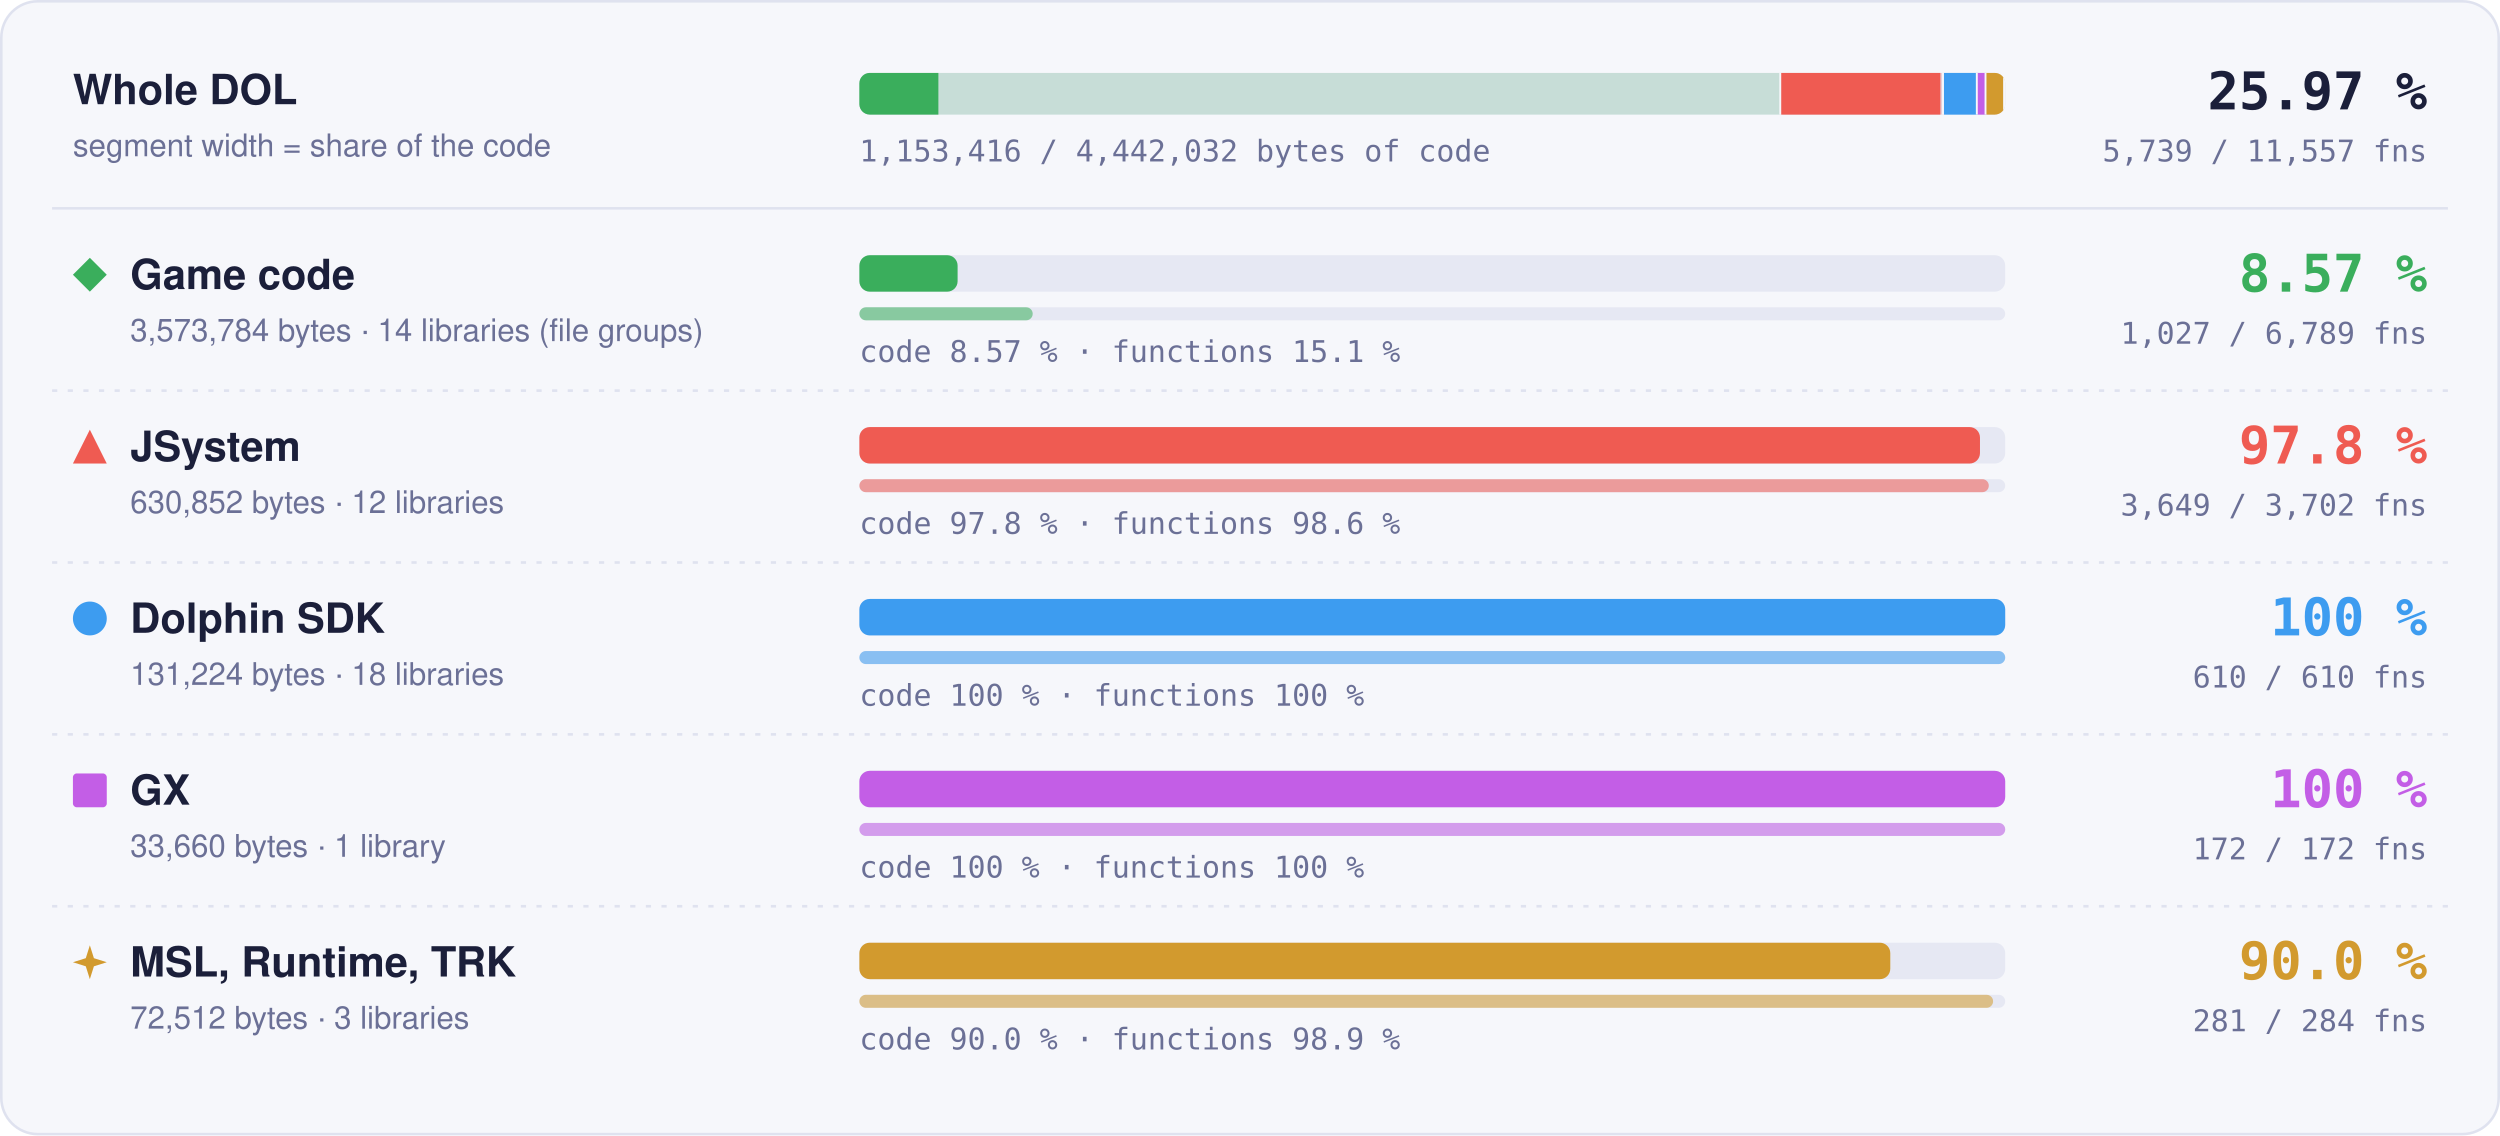
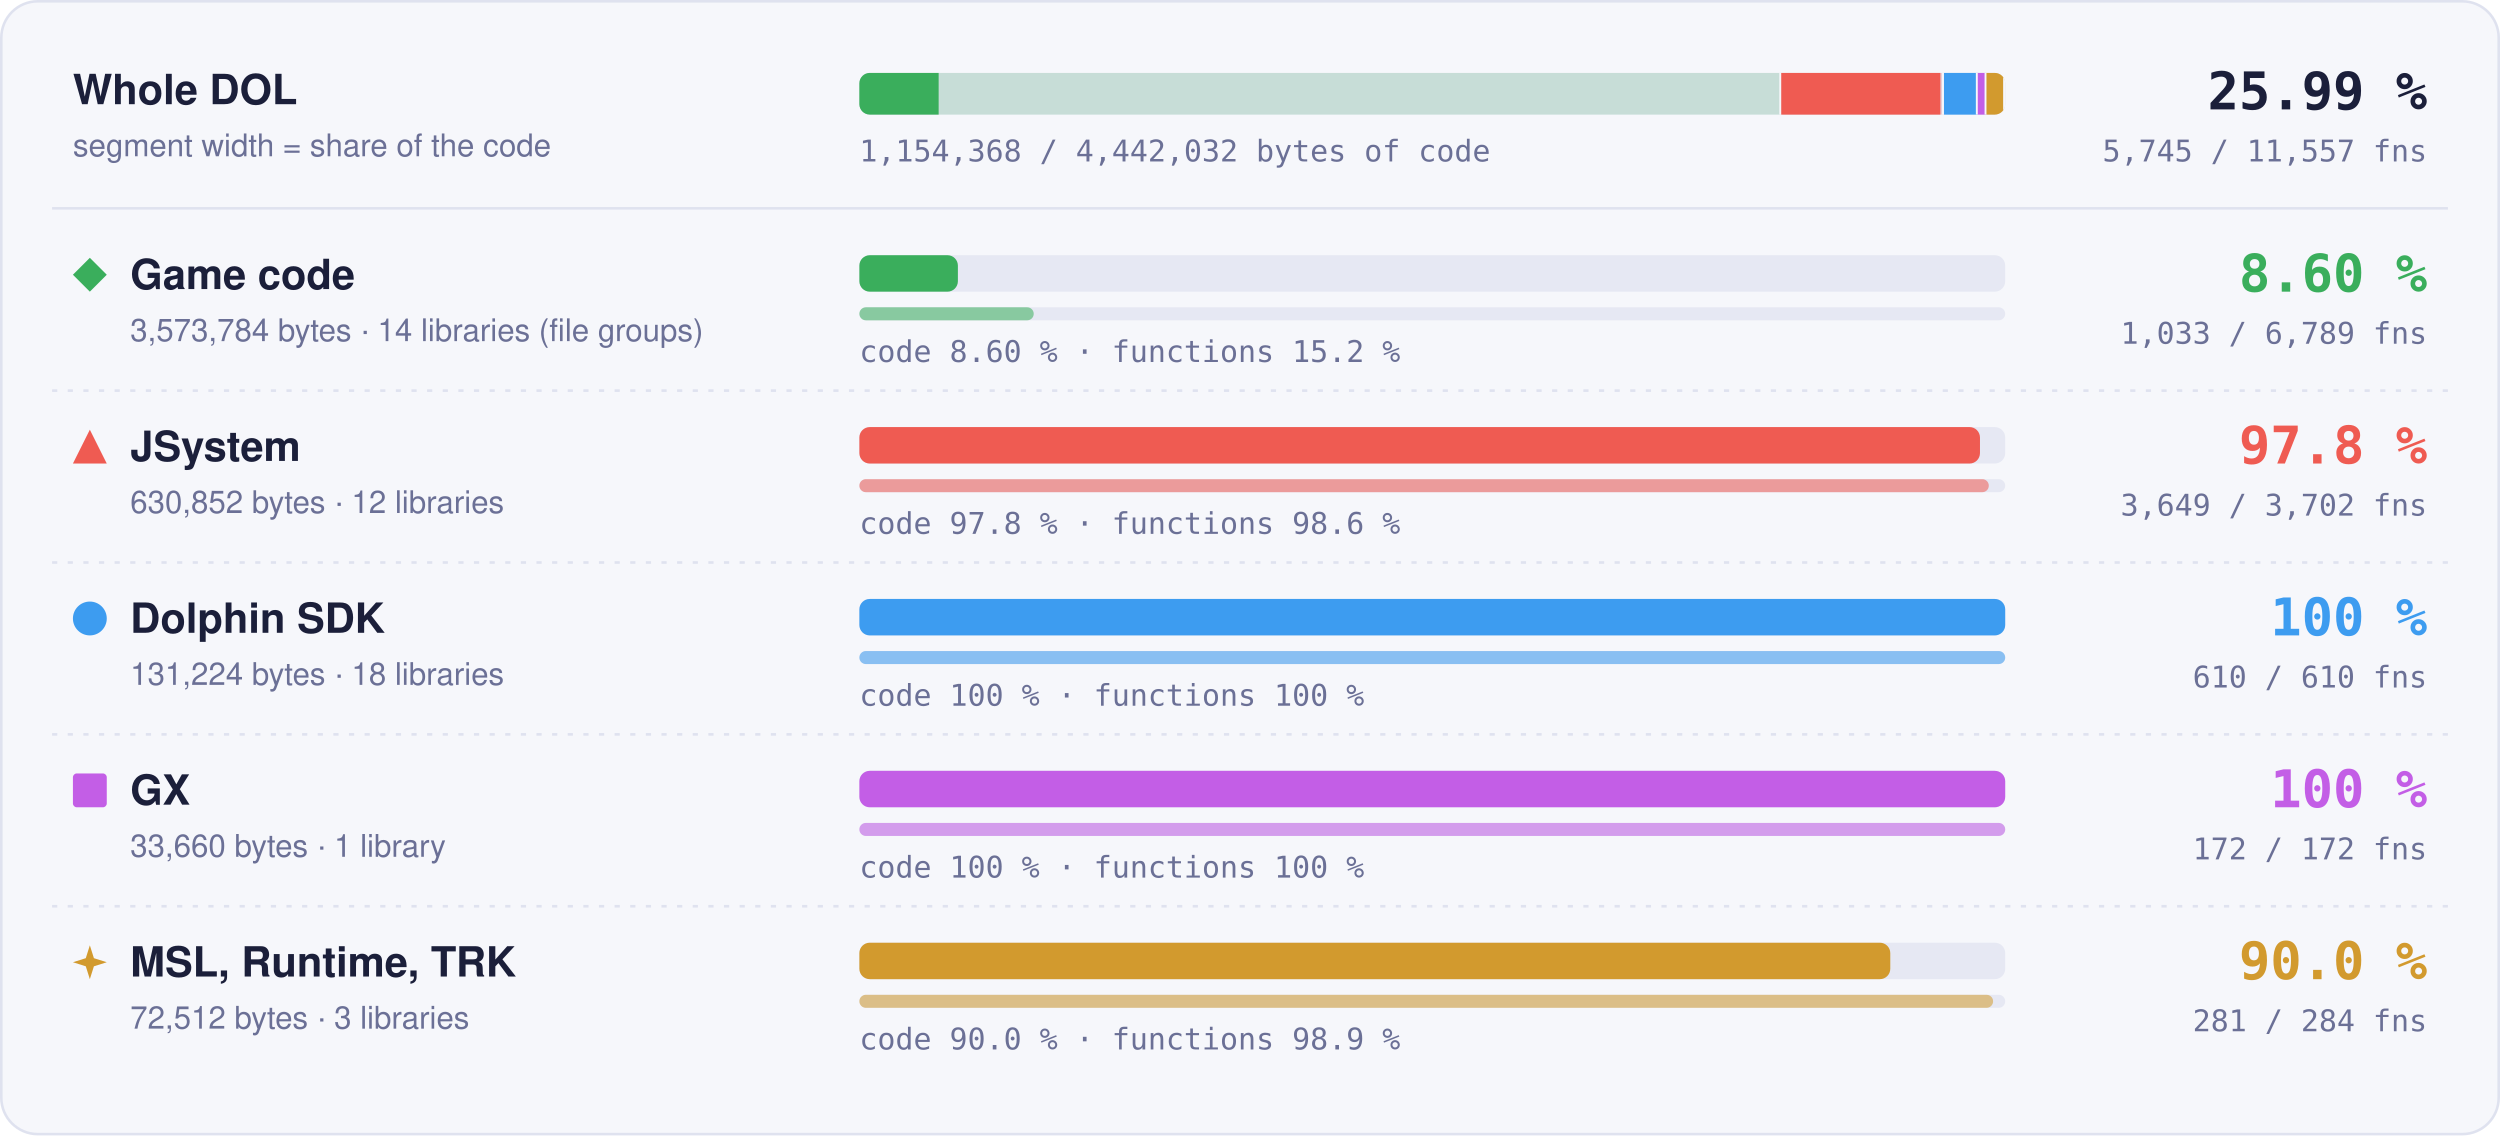
- <svg xmlns="http://www.w3.org/2000/svg" width="960" height="436" viewBox="0 0 960 436" role="img" aria-label="Matched code and functions per region: Game code 8.57 % of code, 1027 of 6789 functions; JSystem 97.8 % of code, 3649 of 3702 functions; Dolphin SDK 100 % of code, 610 of 610 functions; GX 100 % of code, 172 of 172 functions; MSL, Runtime, TRK 90.0 % of code, 281 of 284 functions">
+ <svg xmlns="http://www.w3.org/2000/svg" width="960" height="436" viewBox="0 0 960 436" role="img" aria-label="Matched code and functions per region: Game code 8.60 % of code, 1033 of 6789 functions; JSystem 97.8 % of code, 3649 of 3702 functions; Dolphin SDK 100 % of code, 610 of 610 functions; GX 100 % of code, 172 of 172 functions; MSL, Runtime, TRK 90.0 % of code, 281 of 284 functions">
  <style>text { font-family: -apple-system, BlinkMacSystemFont, 'Segoe UI', Helvetica, Arial, sans-serif; } .mono { font-family: ui-monospace, SFMono-Regular, 'SF Mono', Menlo, Consolas, monospace; } .grow { transform-box: fill-box; transform-origin: 0 50%; animation: grow 1.4s cubic-bezier(.2,.8,.2,1) both; } @keyframes grow { from { transform: scaleX(0); } } @media (prefers-reduced-motion: reduce) { * { animation: none !important; } }</style>
  <rect x="0.5" y="0.5" width="959" height="435" rx="14" fill="#f6f7fb" stroke="#dfe2ef" />
  <text x="28" y="40" font-size="16" font-weight="700" fill="#1b1f3a">Whole DOL</text>
  <text x="28" y="60" font-size="12" fill="#6b7096">segment width = share of the code</text>
  <rect x="330" y="28" width="440" height="16" rx="4" fill="#e6e8f3" />
  <clipPath id="wb">
    <rect x="330" y="28" width="440" height="16" rx="4" />
  </clipPath>
  <g clip-path="url(#wb)">
    <rect x="330.00" y="28" width="354.00" height="16" fill="#3aae5c" fill-opacity="0.18" />
-     <rect class="grow" x="330.00" y="28" width="30.34" height="16" fill="#3aae5c" />
+     <rect class="grow" x="330.00" y="28" width="30.44" height="16" fill="#3aae5c" />
    <rect x="683.25" y="28" width="1.5" height="16" fill="#f6f7fb" />
    <rect x="684.00" y="28" width="62.49" height="16" fill="#ef5b52" fill-opacity="0.18" />
    <rect class="grow" x="684.00" y="28" width="61.11" height="16" fill="#ef5b52" />
    <rect x="745.74" y="28" width="1.5" height="16" fill="#f6f7fb" />
    <rect x="746.49" y="28" width="13.00" height="16" fill="#3d9cf0" fill-opacity="0.18" />
    <rect class="grow" x="746.49" y="28" width="13.00" height="16" fill="#3d9cf0" />
    <rect x="758.73" y="28" width="1.5" height="16" fill="#f6f7fb" />
    <rect x="759.48" y="28" width="3.33" height="16" fill="#c35ee6" fill-opacity="0.18" />
    <rect class="grow" x="759.48" y="28" width="3.33" height="16" fill="#c35ee6" />
    <rect x="762.07" y="28" width="1.5" height="16" fill="#f6f7fb" />
    <rect x="762.82" y="28" width="7.18" height="16" fill="#d29a2e" fill-opacity="0.18" />
    <rect class="grow" x="762.82" y="28" width="6.46" height="16" fill="#d29a2e" />
    <rect x="769.25" y="28" width="1.5" height="16" fill="#f6f7fb" />
  </g>
-   <text x="932" y="42" text-anchor="end" class="mono" font-size="20" font-weight="700" fill="#1b1f3a">25.97 %</text>
-   <text x="932" y="62" text-anchor="end" class="mono" font-size="11.5" fill="#6b7096">5,739 / 11,557 fns</text>
-   <text x="330" y="62" class="mono" font-size="11.5" fill="#6b7096">1,153,416 / 4,442,032 bytes of code</text>
+   <text x="932" y="42" text-anchor="end" class="mono" font-size="20" font-weight="700" fill="#1b1f3a">25.99 %</text>
+   <text x="932" y="62" text-anchor="end" class="mono" font-size="11.5" fill="#6b7096">5,745 / 11,557 fns</text>
+   <text x="330" y="62" class="mono" font-size="11.5" fill="#6b7096">1,154,368 / 4,442,032 bytes of code</text>
  <line x1="20" x2="940" y1="80" y2="80" stroke="#dfe2ef" />
  <g fill="#3aae5c">
    <path d="M34.5 99L41 105.5L34.5 112L28 105.5Z" />
  </g>
  <text x="50" y="111" font-size="16" font-weight="700" fill="#1b1f3a">Game code</text>
  <text x="50" y="131" font-size="12" fill="#6b7096">3,573,784 bytes · 14 libraries (file groups)</text>
  <rect x="330" y="98" width="440" height="14" rx="4" fill="#e6e8f3" />
-   <rect class="grow" style="animation-delay:0.0s" x="330" y="98" width="37.72" height="14" rx="4" fill="#3aae5c" />
+   <rect class="grow" style="animation-delay:0.0s" x="330" y="98" width="37.83" height="14" rx="4" fill="#3aae5c" />
  <rect x="330" y="118" width="440" height="5" rx="2.5" fill="#e6e8f3" />
-   <rect class="grow" style="animation-delay:0.2s" x="330" y="118" width="66.56" height="5" rx="2.5" fill="#3aae5c" fill-opacity="0.55" />
-   <text x="330" y="139" class="mono" font-size="11.5" fill="#6b7096">code 8.57 % · functions 15.1 %</text>
-   <text x="932" y="112" text-anchor="end" class="mono" font-size="20" font-weight="700" fill="#3aae5c">8.57 %</text>
-   <text x="932" y="132" text-anchor="end" class="mono" font-size="11.5" fill="#6b7096">1,027 / 6,789 fns</text>
+   <rect class="grow" style="animation-delay:0.2s" x="330" y="118" width="66.95" height="5" rx="2.5" fill="#3aae5c" fill-opacity="0.55" />
+   <text x="330" y="139" class="mono" font-size="11.5" fill="#6b7096">code 8.60 % · functions 15.2 %</text>
+   <text x="932" y="112" text-anchor="end" class="mono" font-size="20" font-weight="700" fill="#3aae5c">8.60 %</text>
+   <text x="932" y="132" text-anchor="end" class="mono" font-size="11.5" fill="#6b7096">1,033 / 6,789 fns</text>
  <line x1="20" x2="940" y1="150" y2="150" stroke="#dfe2ef" stroke-dasharray="2 4" />
  <g fill="#ef5b52">
    <path d="M34.5 165L41 178L28 178Z" />
  </g>
  <text x="50" y="177" font-size="16" font-weight="700" fill="#1b1f3a">JSystem</text>
  <text x="50" y="197" font-size="12" fill="#6b7096">630,852 bytes · 12 libraries</text>
  <rect x="330" y="164" width="440" height="14" rx="4" fill="#e6e8f3" />
  <rect class="grow" style="animation-delay:0.1s" x="330" y="164" width="430.31" height="14" rx="4" fill="#ef5b52" />
  <rect x="330" y="184" width="440" height="5" rx="2.5" fill="#e6e8f3" />
  <rect class="grow" style="animation-delay:0.3s" x="330" y="184" width="433.70" height="5" rx="2.5" fill="#ef5b52" fill-opacity="0.55" />
  <text x="330" y="205" class="mono" font-size="11.5" fill="#6b7096">code 97.8 % · functions 98.6 %</text>
  <text x="932" y="178" text-anchor="end" class="mono" font-size="20" font-weight="700" fill="#ef5b52">97.8 %</text>
  <text x="932" y="198" text-anchor="end" class="mono" font-size="11.5" fill="#6b7096">3,649 / 3,702 fns</text>
  <line x1="20" x2="940" y1="216" y2="216" stroke="#dfe2ef" stroke-dasharray="2 4" />
  <g fill="#3d9cf0">
    <circle cx="34.5" cy="237.5" r="6.5" />
  </g>
  <text x="50" y="243" font-size="16" font-weight="700" fill="#1b1f3a">Dolphin SDK</text>
  <text x="50" y="263" font-size="12" fill="#6b7096">131,224 bytes · 18 libraries</text>
  <rect x="330" y="230" width="440" height="14" rx="4" fill="#e6e8f3" />
  <rect class="grow" style="animation-delay:0.2s" x="330" y="230" width="440.00" height="14" rx="4" fill="#3d9cf0" />
  <rect x="330" y="250" width="440" height="5" rx="2.5" fill="#e6e8f3" />
  <rect class="grow" style="animation-delay:0.4s" x="330" y="250" width="440.00" height="5" rx="2.5" fill="#3d9cf0" fill-opacity="0.55" />
  <text x="330" y="271" class="mono" font-size="11.5" fill="#6b7096">code 100 % · functions 100 %</text>
  <text x="932" y="244" text-anchor="end" class="mono" font-size="20" font-weight="700" fill="#3d9cf0">100 %</text>
  <text x="932" y="264" text-anchor="end" class="mono" font-size="11.5" fill="#6b7096">610 / 610 fns</text>
  <line x1="20" x2="940" y1="282" y2="282" stroke="#dfe2ef" stroke-dasharray="2 4" />
  <g fill="#c35ee6">
    <rect x="28" y="297" width="13" height="13" rx="1.5" />
  </g>
  <text x="50" y="309" font-size="16" font-weight="700" fill="#1b1f3a">GX</text>
  <text x="50" y="329" font-size="12" fill="#6b7096">33,660 bytes · 1 library</text>
  <rect x="330" y="296" width="440" height="14" rx="4" fill="#e6e8f3" />
  <rect class="grow" style="animation-delay:0.3s" x="330" y="296" width="440.00" height="14" rx="4" fill="#c35ee6" />
  <rect x="330" y="316" width="440" height="5" rx="2.5" fill="#e6e8f3" />
  <rect class="grow" style="animation-delay:0.5s" x="330" y="316" width="440.00" height="5" rx="2.5" fill="#c35ee6" fill-opacity="0.55" />
  <text x="330" y="337" class="mono" font-size="11.5" fill="#6b7096">code 100 % · functions 100 %</text>
  <text x="932" y="310" text-anchor="end" class="mono" font-size="20" font-weight="700" fill="#c35ee6">100 %</text>
  <text x="932" y="330" text-anchor="end" class="mono" font-size="11.5" fill="#6b7096">172 / 172 fns</text>
  <line x1="20" x2="940" y1="348" y2="348" stroke="#dfe2ef" stroke-dasharray="2 4" />
  <g fill="#d29a2e">
    <path d="M34.5 363L36.06 367.94L41 369.5L36.06 371.06L34.5 376L32.94 371.06L28 369.5L32.94 367.94Z" />
  </g>
  <text x="50" y="375" font-size="16" font-weight="700" fill="#1b1f3a">MSL, Runtime, TRK</text>
  <text x="50" y="395" font-size="12" fill="#6b7096">72,512 bytes · 3 libraries</text>
  <rect x="330" y="362" width="440" height="14" rx="4" fill="#e6e8f3" />
  <rect class="grow" style="animation-delay:0.4s" x="330" y="362" width="395.87" height="14" rx="4" fill="#d29a2e" />
  <rect x="330" y="382" width="440" height="5" rx="2.5" fill="#e6e8f3" />
  <rect class="grow" style="animation-delay:0.6s" x="330" y="382" width="435.35" height="5" rx="2.5" fill="#d29a2e" fill-opacity="0.55" />
  <text x="330" y="403" class="mono" font-size="11.5" fill="#6b7096">code 90.0 % · functions 98.9 %</text>
  <text x="932" y="376" text-anchor="end" class="mono" font-size="20" font-weight="700" fill="#d29a2e">90.0 %</text>
  <text x="932" y="396" text-anchor="end" class="mono" font-size="11.5" fill="#6b7096">281 / 284 fns</text>
</svg>
